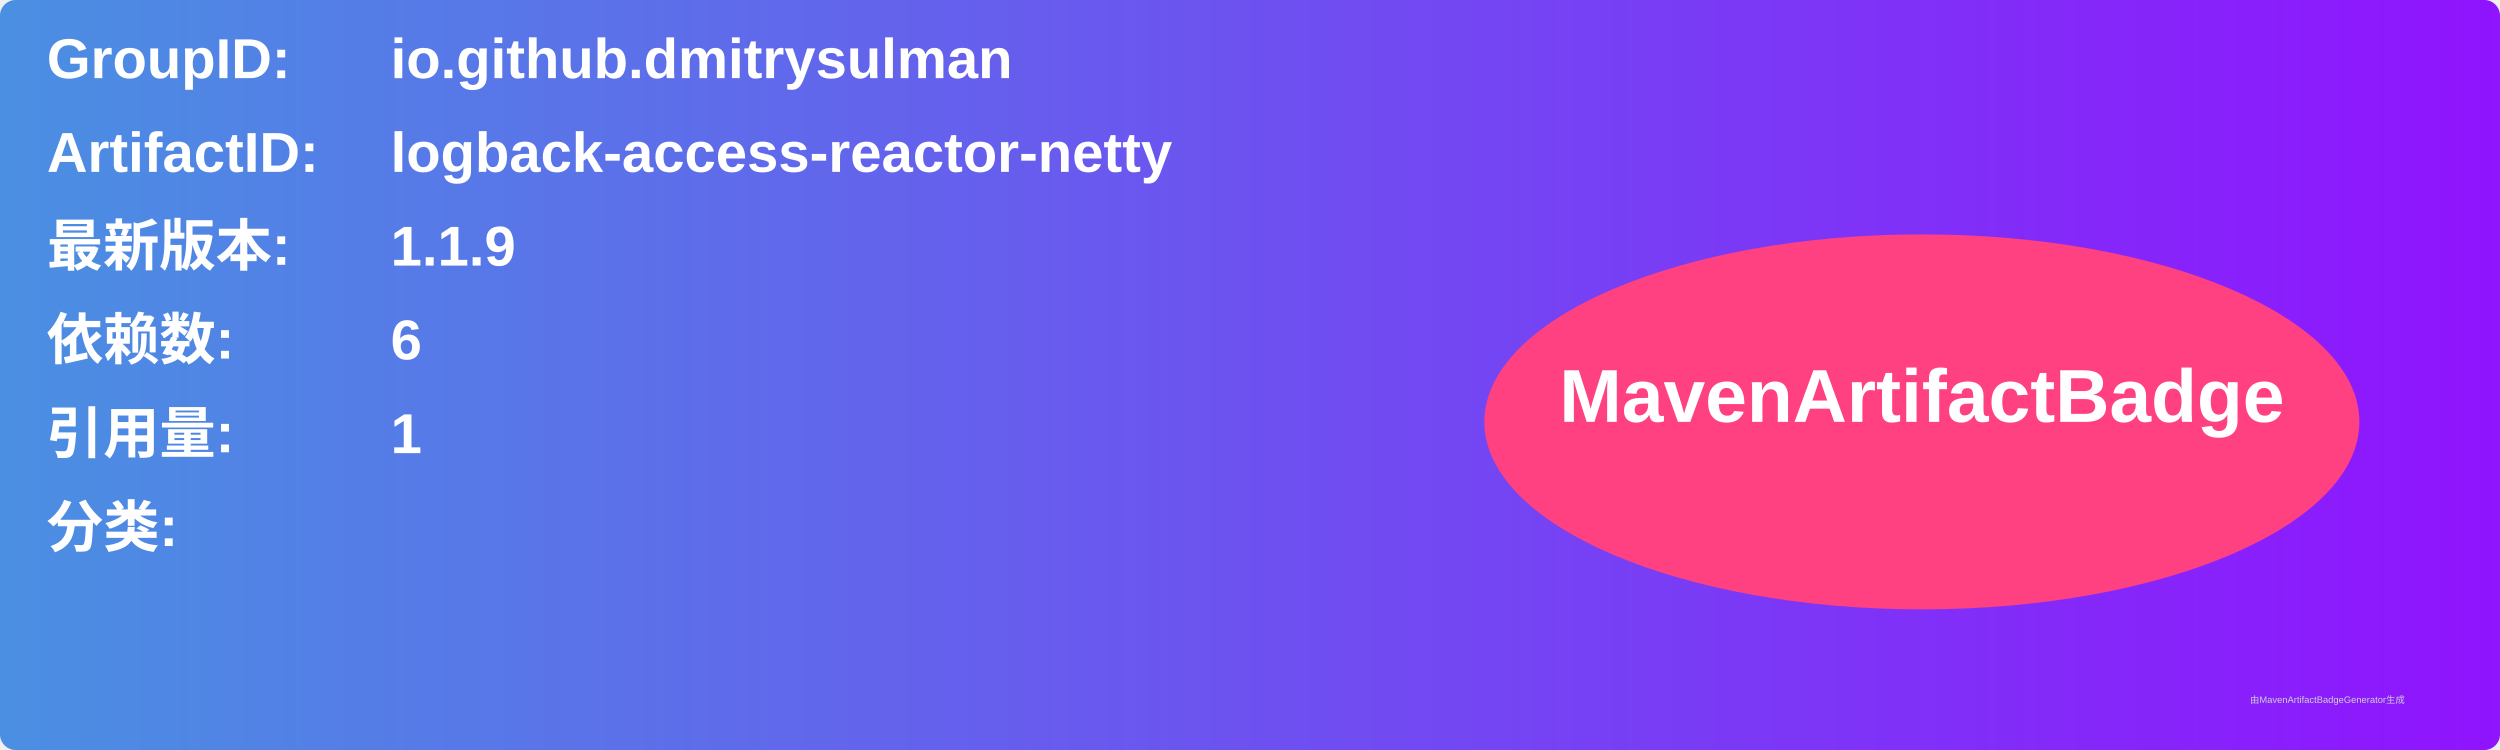
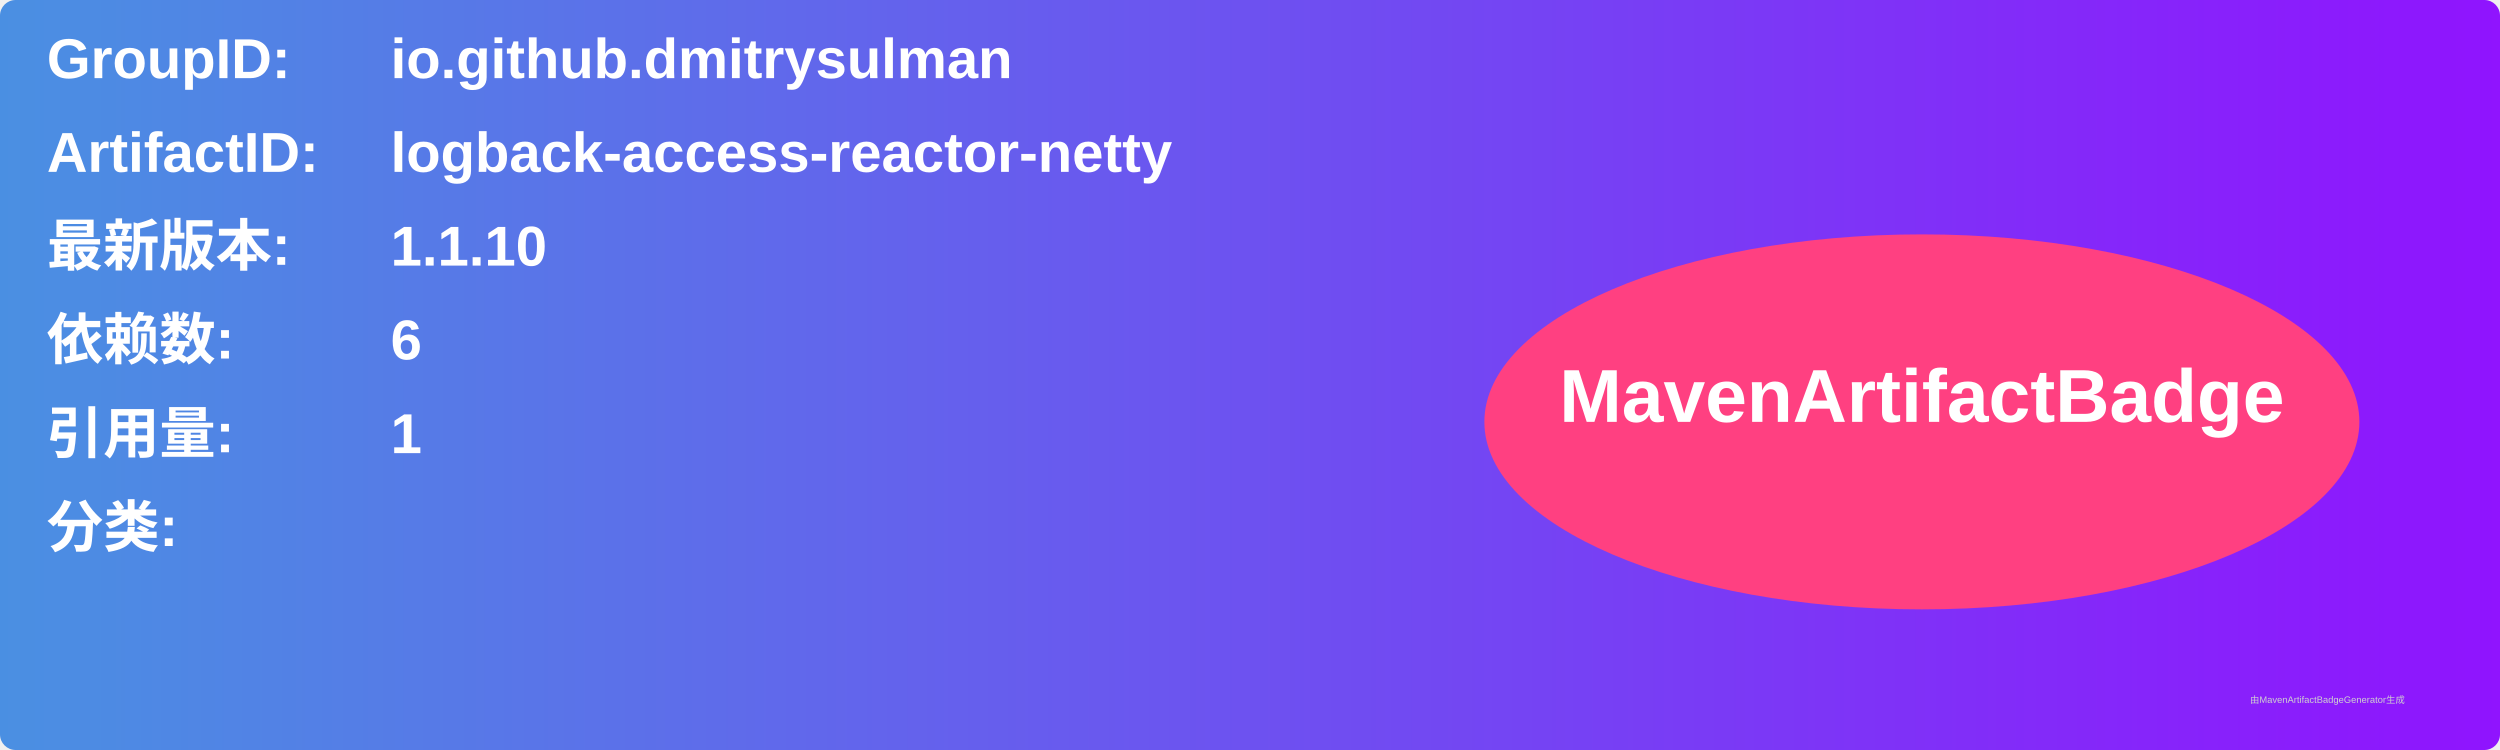
<svg xmlns="http://www.w3.org/2000/svg" width="800" height="240" viewBox="0 0 800 240">
  <linearGradient id="grad" x1="0%" y1="0%" x2="100%" y2="0%">
    <stop offset="0%" stop-color="#4a90e2" />
    <stop offset="100%" stop-color="#9013fe" />
  </linearGradient>
  <rect width="100%" height="100%" rx="5" ry="5" fill="url(#grad)" />
  <g transform="translate(15, 15)">
    <text x="0" y="10" font-family="Arial" font-size="18" fill="white" font-weight="bold" width="260">GroupID:</text>
    <text x="110" y="10" font-family="Arial" font-size="18" fill="white" font-weight="bold" width="460">io.github.dmitrysulman</text>
    <text x="0" y="40" font-family="Arial" font-size="18" fill="white" font-weight="bold" width="260">ArtifactID:</text>
    <text x="110" y="40" font-family="Arial" font-size="18" fill="white" font-weight="bold" width="460">logback-access-reactor-netty</text>
    <text x="0" y="70" font-family="Arial" font-size="18" fill="white" font-weight="bold">最新版本:</text>
    <text x="110" y="70" font-family="Arial" font-size="18" fill="white" font-weight="bold">
-       <tspan font-weight="bold">1.1.9</tspan>
+       <tspan font-weight="bold">1.1.10</tspan>
    </text>
    <text x="0" y="100" font-family="Arial" font-size="18" fill="white" font-weight="bold">依赖数: </text>
    <text x="110" y="100" font-family="Arial" font-size="18" fill="white">
      <tspan font-weight="bold">6</tspan>
    </text>
    <text x="0" y="130" font-family="Arial" font-size="18" fill="white" font-weight="bold">引用量: </text>
    <text x="110" y="130" font-family="Arial" font-size="18" fill="white">
      <tspan font-weight="bold">1</tspan>
    </text>
    <text x="0" y="160" font-family="Arial" font-size="18" fill="white" font-weight="bold">分类:</text>
    <text x="10" y="190" font-family="Arial" font-size="10" fill="white">
      <tspan font-weight="bold" />
    </text>
    <ellipse cx="600" cy="120" rx="140" ry="60" fill="#ff4081" />
    <text x="600" y="120" text-anchor="middle" font-family="Arial" font-size="24" fill="white" font-weight="bold">MavenArtifactBadge</text>
  </g>
  <text x="720" y="225" font-family="Arial" font-size="3" fill="#d0d0d0">由MavenArtifactBadgeGenerator生成</text>
</svg>
